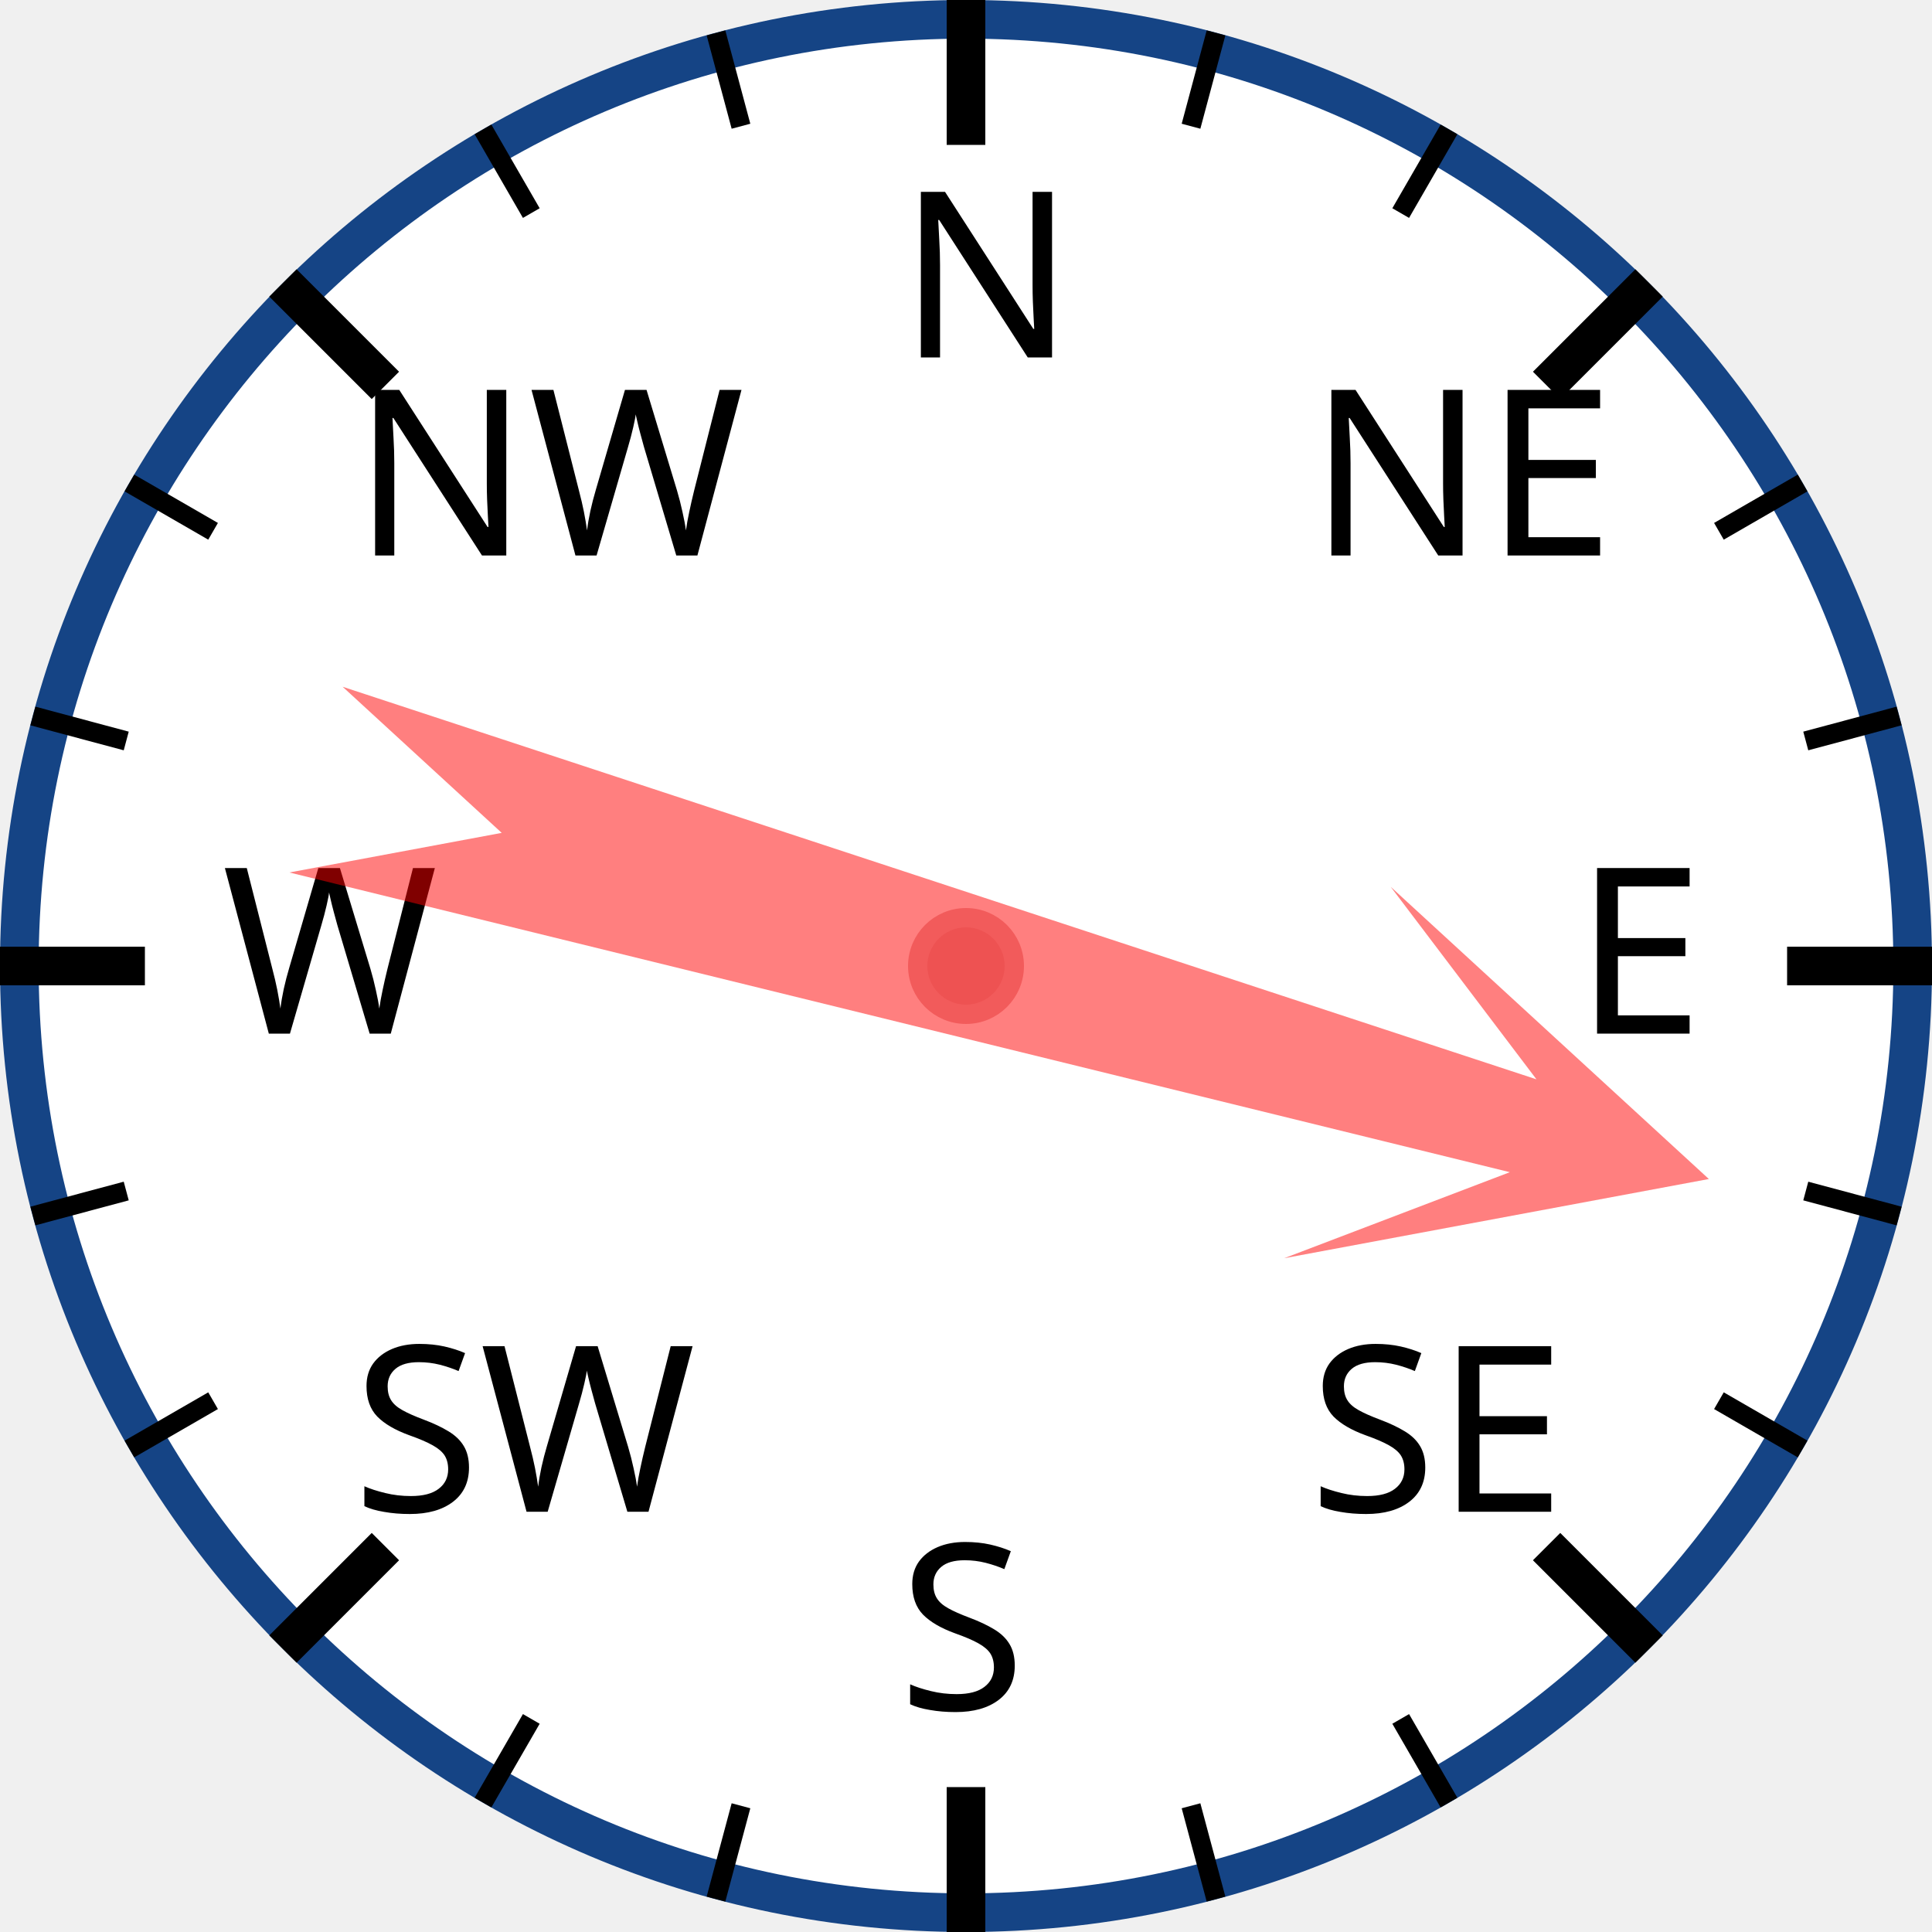
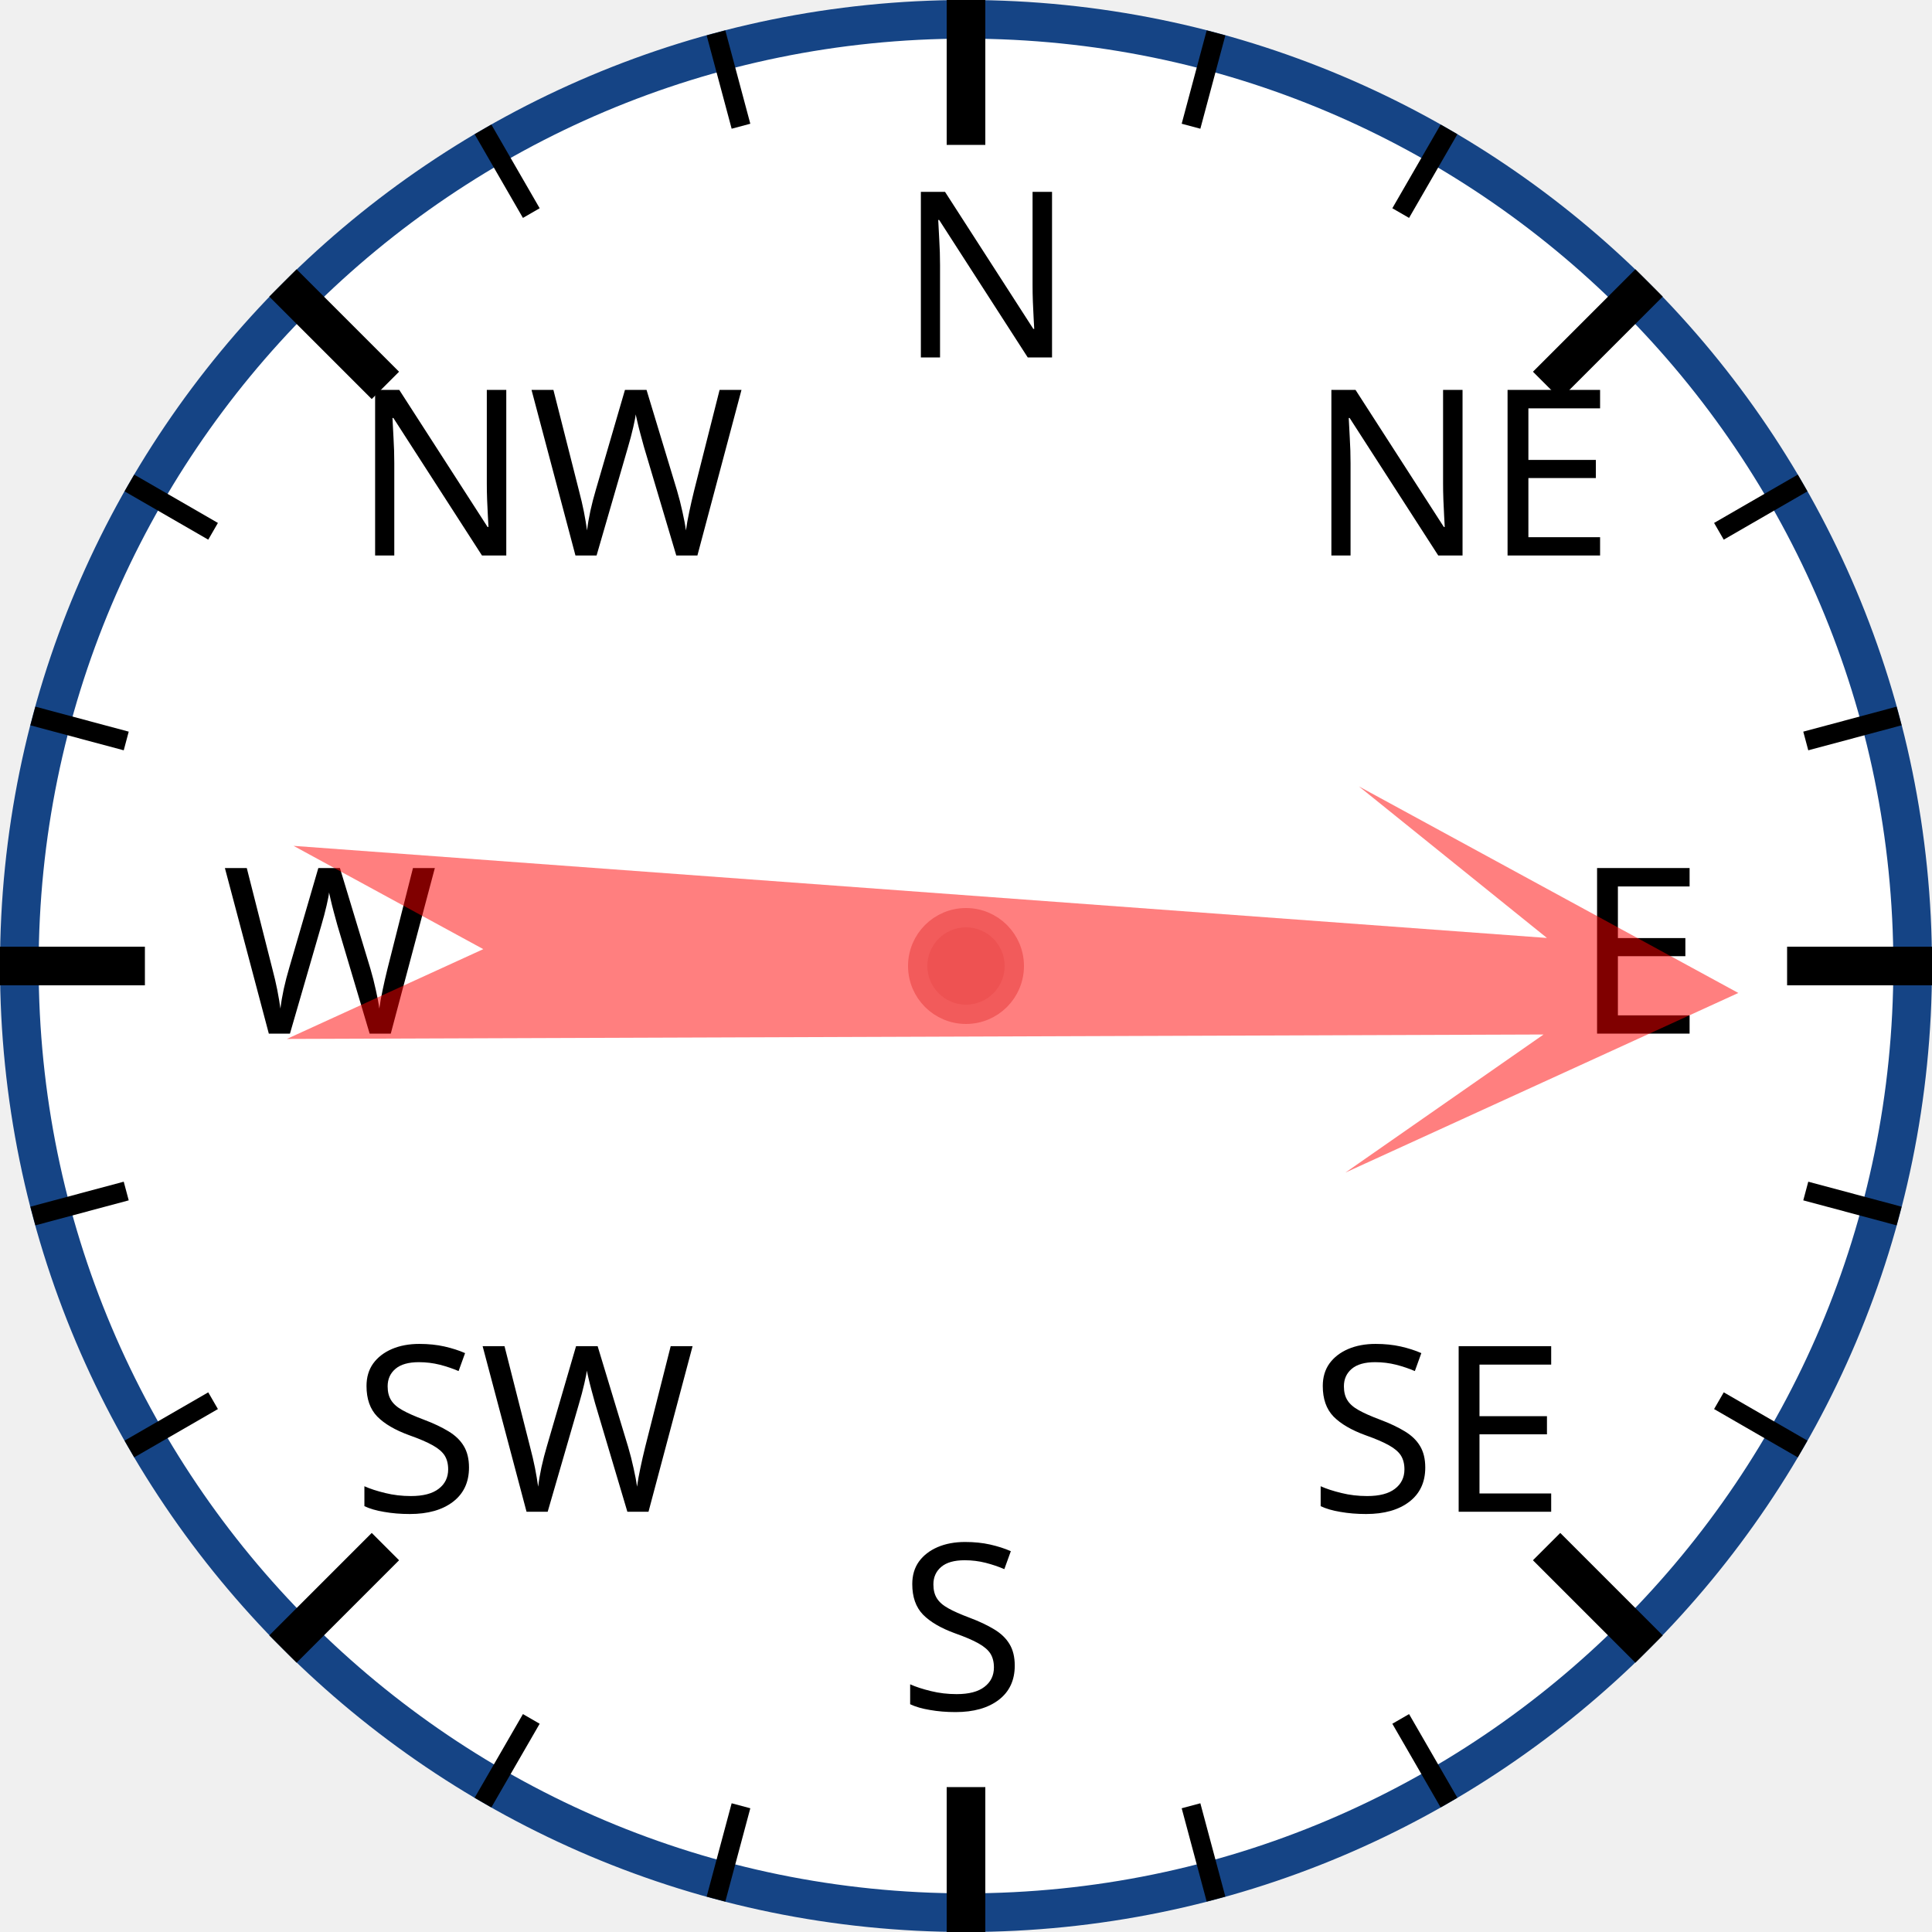
<svg xmlns="http://www.w3.org/2000/svg" width="120px" height="120px" viewBox="0 0 200 200">
  <circle cx="100" cy="100" r="98" style="fill: white; stroke: #154485; stroke-width: 4;" />
  <text x="93.0" y="37.0" style="font-family: sans-serif; font-size: 18pt;">N</text>
  <line x1="100.0" y1="0.0" x2="100.0" y2="15.0" style="stroke: black; stroke-width: 4;" />
  <line x1="74.118" y1="3.407" x2="76.706" y2="13.067" style="stroke: black; stroke-width: 2;" />
  <line x1="50" y1="13.397" x2="55" y2="22.058" style="stroke: black; stroke-width: 2;" />
  <text x="36.503" y="57.503" style="font-family: sans-serif; font-size: 18pt;">NW</text>
  <line x1="29.289" y1="29.289" x2="39.896" y2="39.896" style="stroke: black; stroke-width: 4;" />
  <line x1="13.397" y1="50" x2="22.058" y2="55" style="stroke: black; stroke-width: 2;" />
  <line x1="3.407" y1="74.118" x2="13.067" y2="76.706" style="stroke: black; stroke-width: 2;" />
  <text x="23.0" y="107.0" style="font-family: sans-serif; font-size: 18pt;">W</text>
  <line x1="0.0" y1="100.0" x2="15.0" y2="100.0" style="stroke: black; stroke-width: 4;" />
  <line x1="3.407" y1="125.882" x2="13.067" y2="123.294" style="stroke: black; stroke-width: 2;" />
  <line x1="13.397" y1="150" x2="22.058" y2="145" style="stroke: black; stroke-width: 2;" />
  <text x="36.503" y="156.497" style="font-family: sans-serif; font-size: 18pt;">SW</text>
  <line x1="29.289" y1="170.711" x2="39.896" y2="160.104" style="stroke: black; stroke-width: 4;" />
  <line x1="50" y1="186.603" x2="55" y2="177.942" style="stroke: black; stroke-width: 2;" />
  <line x1="74.118" y1="196.593" x2="76.706" y2="186.933" style="stroke: black; stroke-width: 2;" />
  <text x="93" y="177.0" style="font-family: sans-serif; font-size: 18pt;">S</text>
  <line x1="100" y1="200.0" x2="100" y2="185.0" style="stroke: black; stroke-width: 4;" />
  <line x1="125.882" y1="196.593" x2="123.294" y2="186.933" style="stroke: black; stroke-width: 2;" />
  <line x1="150.0" y1="186.603" x2="145.0" y2="177.942" style="stroke: black; stroke-width: 2;" />
  <text x="135.497" y="156.497" style="font-family: sans-serif; font-size: 18pt;">SE</text>
  <line x1="170.711" y1="170.711" x2="160.104" y2="160.104" style="stroke: black; stroke-width: 4;" />
  <line x1="186.603" y1="150" x2="177.942" y2="145" style="stroke: black; stroke-width: 2;" />
  <line x1="196.593" y1="125.882" x2="186.933" y2="123.294" style="stroke: black; stroke-width: 2;" />
  <text x="163.0" y="107" style="font-family: sans-serif; font-size: 18pt;">E</text>
  <line x1="200.0" y1="100" x2="185.0" y2="100" style="stroke: black; stroke-width: 4;" />
  <line x1="196.593" y1="74.118" x2="186.933" y2="76.706" style="stroke: black; stroke-width: 2;" />
  <line x1="186.603" y1="50" x2="177.942" y2="55" style="stroke: black; stroke-width: 2;" />
  <text x="135.497" y="57.503" style="font-family: sans-serif; font-size: 18pt;">NE</text>
  <line x1="170.711" y1="29.289" x2="160.104" y2="39.896" style="stroke: black; stroke-width: 4;" />
  <line x1="150" y1="13.397" x2="145" y2="22.058" style="stroke: black; stroke-width: 2;" />
  <line x1="125.882" y1="3.407" x2="123.294" y2="13.067" style="stroke: black; stroke-width: 2;" />
-   <polygon points="100 20 120 60 105 40 110 170 100 150 90 170 95 40 80 60" style="fill: red; fill-opacity: 0.5;" transform="rotate(106,100,100)" />
+   <polygon points="100 20 120 60 105 40 110 170 100 150 90 170 95 40 80 60" style="fill: red; fill-opacity: 0.5;" transform="rotate(92,100,100)" />
  <circle cx="100" cy="100" r="5" style="fill: #EE5252; stroke: #F25B5B; stroke-width: 2;" />
</svg>
